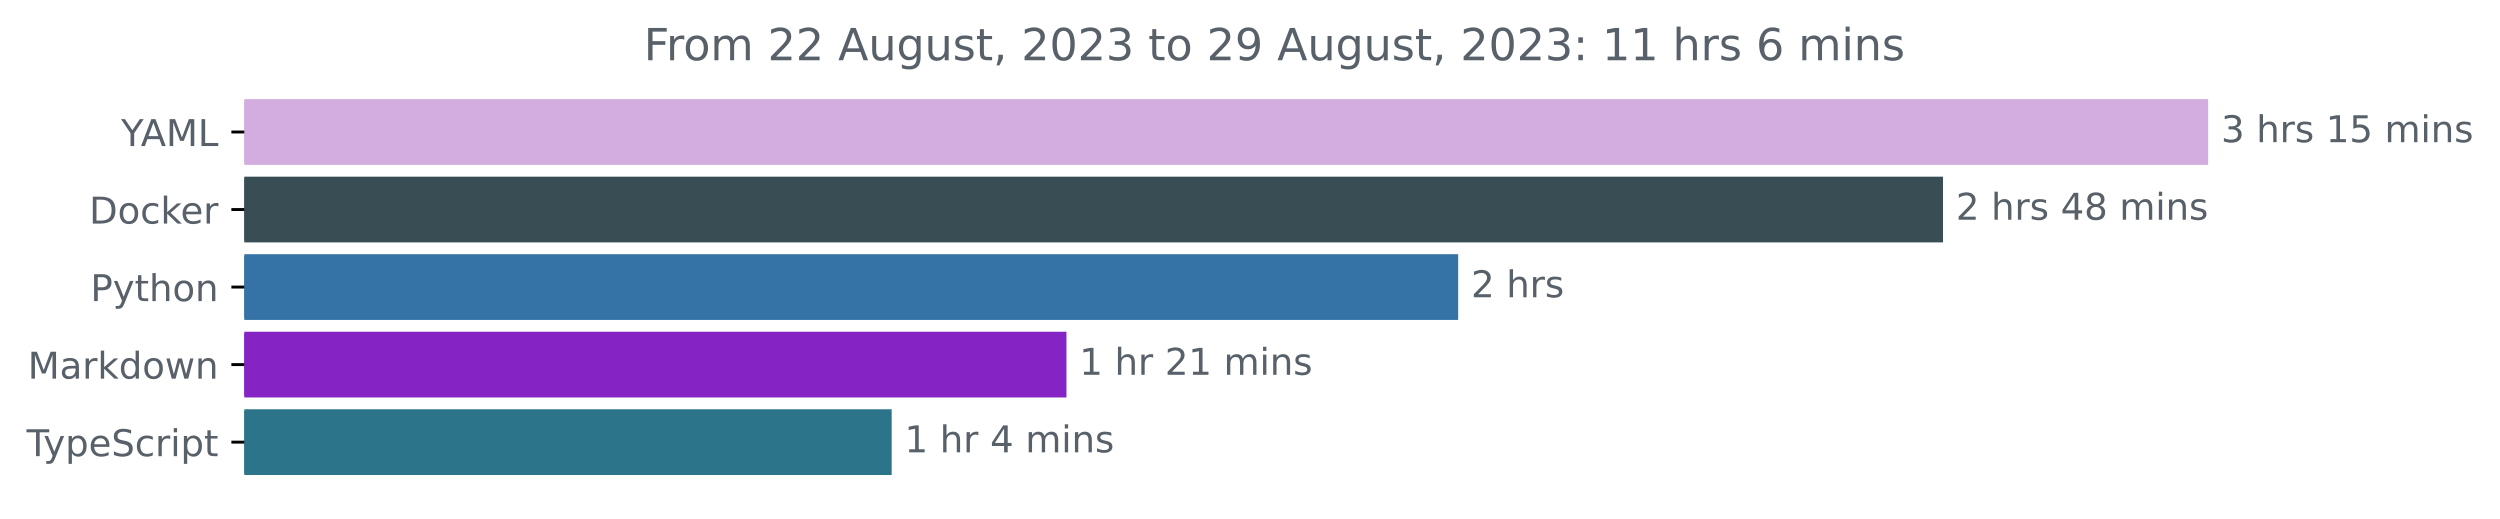
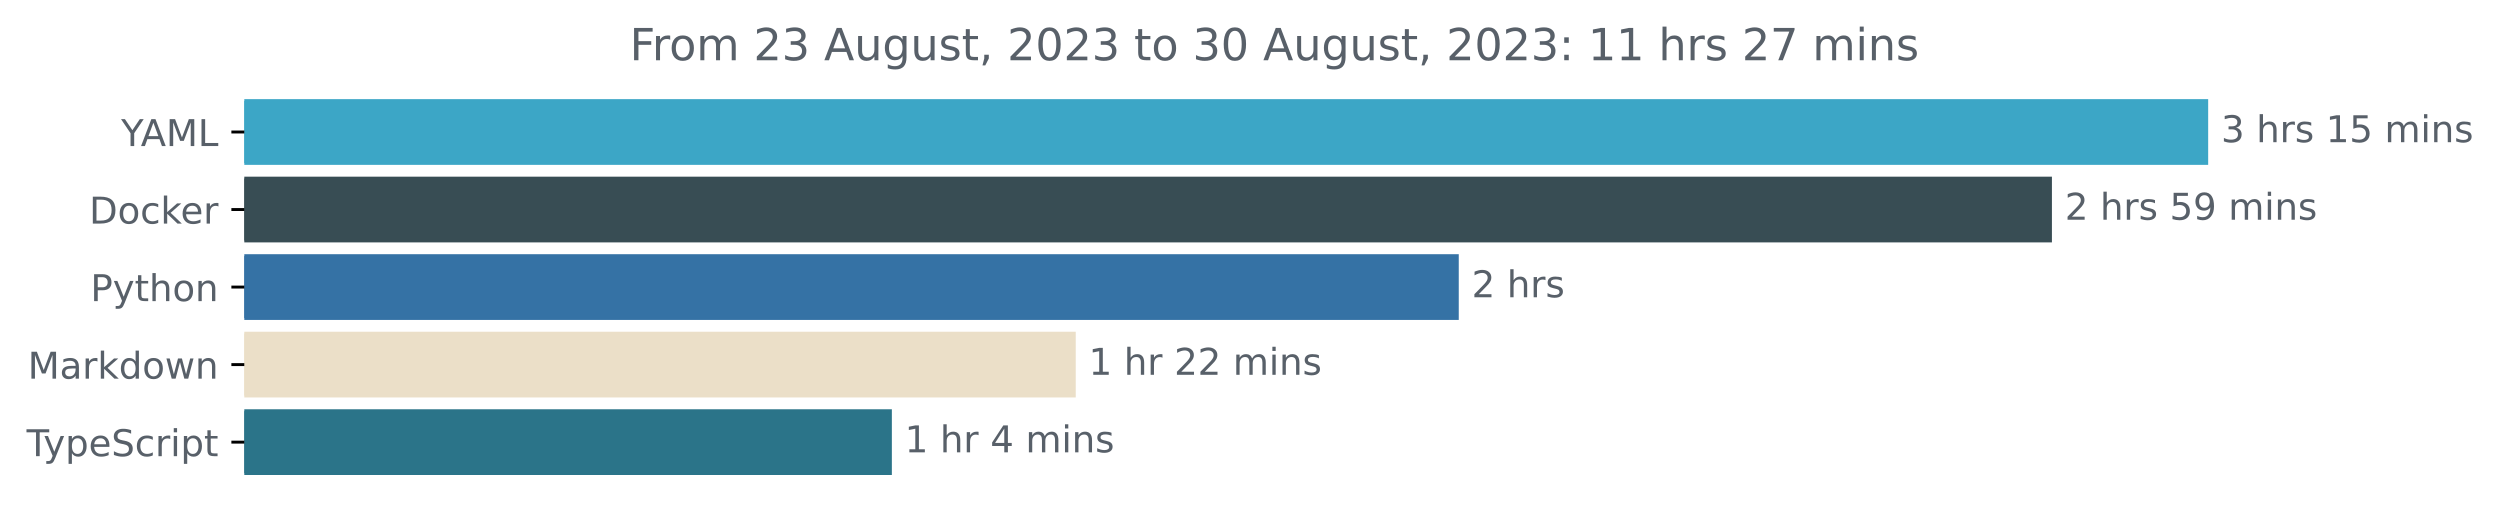
<svg xmlns="http://www.w3.org/2000/svg" xmlns:xlink="http://www.w3.org/1999/xlink" width="677.144pt" height="140.398pt" viewBox="0 0 677.144 140.398" version="1.1">
  <defs>
    <style type="text/css">*{stroke-linejoin: round; stroke-linecap: butt}</style>
  </defs>
  <g id="figure_1">
    <g id="patch_1">
      <path d="M -0 140.398  L 677.144 140.398  L 677.144 0  L -0 0  L -0 140.398  z " style="fill: none" />
    </g>
    <g id="axes_1">
      <g id="patch_2">
-         <path d="M 66.17 27.358  L 597.599 27.358  L 597.599 44.158  L 66.17 44.158  z " clip-path="url(#p01a3c35f3a)" style="fill: #d3ace0; stroke: #d3ace0; stroke-linejoin: miter" />
+         <path d="M 66.17 27.358  L 597.599 27.358  L 597.599 44.158  L 66.17 44.158  z " clip-path="url(#p34634643b3)" style="fill: #3ca6c6; stroke: #3ca6c6; stroke-linejoin: miter" />
      </g>
      <g id="patch_3">
-         <path d="M 66.17 48.358  L 525.774 48.358  L 525.774 65.158  L 66.17 65.158  z " clip-path="url(#p01a3c35f3a)" style="fill: #384d54; stroke: #384d54; stroke-linejoin: miter" />
+         <path d="M 66.17 48.358  L 555.279 48.358  L 555.279 65.158  L 66.17 65.158  z " clip-path="url(#p34634643b3)" style="fill: #384d54; stroke: #384d54; stroke-linejoin: miter" />
      </g>
      <g id="patch_4">
-         <path d="M 66.17 69.358  L 394.459 69.358  L 394.459 86.158  L 66.17 86.158  z " clip-path="url(#p01a3c35f3a)" style="fill: #3572a5; stroke: #3572a5; stroke-linejoin: miter" />
+         <path d="M 66.17 69.358  L 394.615 69.358  L 394.615 86.158  L 66.17 86.158  z " clip-path="url(#p34634643b3)" style="fill: #3572a5; stroke: #3572a5; stroke-linejoin: miter" />
      </g>
      <g id="patch_5">
-         <path d="M 66.17 90.358  L 288.355 90.358  L 288.355 107.158  L 66.17 107.158  z " clip-path="url(#p01a3c35f3a)" style="fill: #8523c5; stroke: #8523c5; stroke-linejoin: miter" />
+         <path d="M 66.17 90.358  L 290.876 90.358  L 290.876 107.158  L 66.17 107.158  z " clip-path="url(#p34634643b3)" style="fill: #ebdfc8; stroke: #ebdfc8; stroke-linejoin: miter" />
      </g>
      <g id="patch_6">
-         <path d="M 66.17 111.358  L 241.016 111.358  L 241.016 128.158  L 66.17 128.158  z " clip-path="url(#p01a3c35f3a)" style="fill: #2b7489; stroke: #2b7489; stroke-linejoin: miter" />
+         <path d="M 66.17 111.358  L 241.066 111.358  L 241.066 128.158  L 66.17 128.158  z " clip-path="url(#p34634643b3)" style="fill: #2b7489; stroke: #2b7489; stroke-linejoin: miter" />
      </g>
      <g id="matplotlib.axis_1" />
      <g id="matplotlib.axis_2">
        <g id="ytick_1">
          <g id="line2d_1">
            <defs>
-               <path id="mfc09780664" d="M 0 0  L -3.5 0  " style="stroke: #000000; stroke-width: 0.8" />
+               <path id="m4b04475c15" d="M 0 0  L -3.5 0  " style="stroke: #000000; stroke-width: 0.8" />
            </defs>
            <g>
-               <use xlink:href="#mfc09780664" x="66.17" y="35.758" style="stroke: #000000; stroke-width: 0.8" />
+               <use xlink:href="#m4b04475c15" x="66.17" y="35.758" style="stroke: #000000; stroke-width: 0.8" />
            </g>
          </g>
          <g id="text_1">
            <g style="fill: #586069" transform="translate(32.79688 39.55734)scale(0.1 -0.1)">
              <defs>
                <path id="DejaVuSans-59" d="M -13 4666  L 666 4666  L 1959 2747  L 3244 4666  L 3922 4666  L 2272 2222  L 2272 0  L 1638 0  L 1638 2222  L -13 4666  z " transform="scale(0.015625)" />
                <path id="DejaVuSans-41" d="M 2188 4044  L 1331 1722  L 3047 1722  L 2188 4044  z M 1831 4666  L 2547 4666  L 4325 0  L 3669 0  L 3244 1197  L 1141 1197  L 716 0  L 50 0  L 1831 4666  z " transform="scale(0.015625)" />
                <path id="DejaVuSans-4d" d="M 628 4666  L 1569 4666  L 2759 1491  L 3956 4666  L 4897 4666  L 4897 0  L 4281 0  L 4281 4097  L 3078 897  L 2444 897  L 1241 4097  L 1241 0  L 628 0  L 628 4666  z " transform="scale(0.015625)" />
                <path id="DejaVuSans-4c" d="M 628 4666  L 1259 4666  L 1259 531  L 3531 531  L 3531 0  L 628 0  L 628 4666  z " transform="scale(0.015625)" />
              </defs>
              <use xlink:href="#DejaVuSans-59" />
              <use xlink:href="#DejaVuSans-41" x="53.334" />
              <use xlink:href="#DejaVuSans-4d" x="121.742" />
              <use xlink:href="#DejaVuSans-4c" x="208.021" />
            </g>
          </g>
        </g>
        <g id="ytick_2">
          <g id="line2d_2">
            <g>
-               <use xlink:href="#mfc09780664" x="66.17" y="56.758" style="stroke: #000000; stroke-width: 0.8" />
+               <use xlink:href="#m4b04475c15" x="66.17" y="56.758" style="stroke: #000000; stroke-width: 0.8" />
            </g>
          </g>
          <g id="text_2">
            <g style="fill: #586069" transform="translate(24.16094 60.55734)scale(0.1 -0.1)">
              <defs>
                <path id="DejaVuSans-44" d="M 1259 4147  L 1259 519  L 2022 519  Q 2988 519 3436 956  Q 3884 1394 3884 2338  Q 3884 3275 3436 3711  Q 2988 4147 2022 4147  L 1259 4147  z M 628 4666  L 1925 4666  Q 3281 4666 3915 4102  Q 4550 3538 4550 2338  Q 4550 1131 3912 565  Q 3275 0 1925 0  L 628 0  L 628 4666  z " transform="scale(0.015625)" />
                <path id="DejaVuSans-6f" d="M 1959 3097  Q 1497 3097 1228 2736  Q 959 2375 959 1747  Q 959 1119 1226 758  Q 1494 397 1959 397  Q 2419 397 2687 759  Q 2956 1122 2956 1747  Q 2956 2369 2687 2733  Q 2419 3097 1959 3097  z M 1959 3584  Q 2709 3584 3137 3096  Q 3566 2609 3566 1747  Q 3566 888 3137 398  Q 2709 -91 1959 -91  Q 1206 -91 779 398  Q 353 888 353 1747  Q 353 2609 779 3096  Q 1206 3584 1959 3584  z " transform="scale(0.015625)" />
                <path id="DejaVuSans-63" d="M 3122 3366  L 3122 2828  Q 2878 2963 2633 3030  Q 2388 3097 2138 3097  Q 1578 3097 1268 2742  Q 959 2388 959 1747  Q 959 1106 1268 751  Q 1578 397 2138 397  Q 2388 397 2633 464  Q 2878 531 3122 666  L 3122 134  Q 2881 22 2623 -34  Q 2366 -91 2075 -91  Q 1284 -91 818 406  Q 353 903 353 1747  Q 353 2603 823 3093  Q 1294 3584 2113 3584  Q 2378 3584 2631 3529  Q 2884 3475 3122 3366  z " transform="scale(0.015625)" />
                <path id="DejaVuSans-6b" d="M 581 4863  L 1159 4863  L 1159 1991  L 2875 3500  L 3609 3500  L 1753 1863  L 3688 0  L 2938 0  L 1159 1709  L 1159 0  L 581 0  L 581 4863  z " transform="scale(0.015625)" />
                <path id="DejaVuSans-65" d="M 3597 1894  L 3597 1613  L 953 1613  Q 991 1019 1311 708  Q 1631 397 2203 397  Q 2534 397 2845 478  Q 3156 559 3463 722  L 3463 178  Q 3153 47 2828 -22  Q 2503 -91 2169 -91  Q 1331 -91 842 396  Q 353 884 353 1716  Q 353 2575 817 3079  Q 1281 3584 2069 3584  Q 2775 3584 3186 3129  Q 3597 2675 3597 1894  z M 3022 2063  Q 3016 2534 2758 2815  Q 2500 3097 2075 3097  Q 1594 3097 1305 2825  Q 1016 2553 972 2059  L 3022 2063  z " transform="scale(0.015625)" />
                <path id="DejaVuSans-72" d="M 2631 2963  Q 2534 3019 2420 3045  Q 2306 3072 2169 3072  Q 1681 3072 1420 2755  Q 1159 2438 1159 1844  L 1159 0  L 581 0  L 581 3500  L 1159 3500  L 1159 2956  Q 1341 3275 1631 3429  Q 1922 3584 2338 3584  Q 2397 3584 2469 3576  Q 2541 3569 2628 3553  L 2631 2963  z " transform="scale(0.015625)" />
              </defs>
              <use xlink:href="#DejaVuSans-44" />
              <use xlink:href="#DejaVuSans-6f" x="77.002" />
              <use xlink:href="#DejaVuSans-63" x="138.184" />
              <use xlink:href="#DejaVuSans-6b" x="193.164" />
              <use xlink:href="#DejaVuSans-65" x="247.449" />
              <use xlink:href="#DejaVuSans-72" x="308.973" />
            </g>
          </g>
        </g>
        <g id="ytick_3">
          <g id="line2d_3">
            <g>
-               <use xlink:href="#mfc09780664" x="66.17" y="77.758" style="stroke: #000000; stroke-width: 0.8" />
+               <use xlink:href="#m4b04475c15" x="66.17" y="77.758" style="stroke: #000000; stroke-width: 0.8" />
            </g>
          </g>
          <g id="text_3">
            <g style="fill: #586069" transform="translate(24.50781 81.55734)scale(0.1 -0.1)">
              <defs>
                <path id="DejaVuSans-50" d="M 1259 4147  L 1259 2394  L 2053 2394  Q 2494 2394 2734 2622  Q 2975 2850 2975 3272  Q 2975 3691 2734 3919  Q 2494 4147 2053 4147  L 1259 4147  z M 628 4666  L 2053 4666  Q 2838 4666 3239 4311  Q 3641 3956 3641 3272  Q 3641 2581 3239 2228  Q 2838 1875 2053 1875  L 1259 1875  L 1259 0  L 628 0  L 628 4666  z " transform="scale(0.015625)" />
                <path id="DejaVuSans-79" d="M 2059 -325  Q 1816 -950 1584 -1140  Q 1353 -1331 966 -1331  L 506 -1331  L 506 -850  L 844 -850  Q 1081 -850 1212 -737  Q 1344 -625 1503 -206  L 1606 56  L 191 3500  L 800 3500  L 1894 763  L 2988 3500  L 3597 3500  L 2059 -325  z " transform="scale(0.015625)" />
                <path id="DejaVuSans-74" d="M 1172 4494  L 1172 3500  L 2356 3500  L 2356 3053  L 1172 3053  L 1172 1153  Q 1172 725 1289 603  Q 1406 481 1766 481  L 2356 481  L 2356 0  L 1766 0  Q 1100 0 847 248  Q 594 497 594 1153  L 594 3053  L 172 3053  L 172 3500  L 594 3500  L 594 4494  L 1172 4494  z " transform="scale(0.015625)" />
                <path id="DejaVuSans-68" d="M 3513 2113  L 3513 0  L 2938 0  L 2938 2094  Q 2938 2591 2744 2837  Q 2550 3084 2163 3084  Q 1697 3084 1428 2787  Q 1159 2491 1159 1978  L 1159 0  L 581 0  L 581 4863  L 1159 4863  L 1159 2956  Q 1366 3272 1645 3428  Q 1925 3584 2291 3584  Q 2894 3584 3203 3211  Q 3513 2838 3513 2113  z " transform="scale(0.015625)" />
                <path id="DejaVuSans-6e" d="M 3513 2113  L 3513 0  L 2938 0  L 2938 2094  Q 2938 2591 2744 2837  Q 2550 3084 2163 3084  Q 1697 3084 1428 2787  Q 1159 2491 1159 1978  L 1159 0  L 581 0  L 581 3500  L 1159 3500  L 1159 2956  Q 1366 3272 1645 3428  Q 1925 3584 2291 3584  Q 2894 3584 3203 3211  Q 3513 2838 3513 2113  z " transform="scale(0.015625)" />
              </defs>
              <use xlink:href="#DejaVuSans-50" />
              <use xlink:href="#DejaVuSans-79" x="60.303" />
              <use xlink:href="#DejaVuSans-74" x="119.482" />
              <use xlink:href="#DejaVuSans-68" x="158.691" />
              <use xlink:href="#DejaVuSans-6f" x="222.07" />
              <use xlink:href="#DejaVuSans-6e" x="283.252" />
            </g>
          </g>
        </g>
        <g id="ytick_4">
          <g id="line2d_4">
            <g>
-               <use xlink:href="#mfc09780664" x="66.17" y="98.758" style="stroke: #000000; stroke-width: 0.8" />
+               <use xlink:href="#m4b04475c15" x="66.17" y="98.758" style="stroke: #000000; stroke-width: 0.8" />
            </g>
          </g>
          <g id="text_4">
            <g style="fill: #586069" transform="translate(7.529688 102.5573)scale(0.1 -0.1)">
              <defs>
                <path id="DejaVuSans-61" d="M 2194 1759  Q 1497 1759 1228 1600  Q 959 1441 959 1056  Q 959 750 1161 570  Q 1363 391 1709 391  Q 2188 391 2477 730  Q 2766 1069 2766 1631  L 2766 1759  L 2194 1759  z M 3341 1997  L 3341 0  L 2766 0  L 2766 531  Q 2569 213 2275 61  Q 1981 -91 1556 -91  Q 1019 -91 701 211  Q 384 513 384 1019  Q 384 1609 779 1909  Q 1175 2209 1959 2209  L 2766 2209  L 2766 2266  Q 2766 2663 2505 2880  Q 2244 3097 1772 3097  Q 1472 3097 1187 3025  Q 903 2953 641 2809  L 641 3341  Q 956 3463 1253 3523  Q 1550 3584 1831 3584  Q 2591 3584 2966 3190  Q 3341 2797 3341 1997  z " transform="scale(0.015625)" />
                <path id="DejaVuSans-64" d="M 2906 2969  L 2906 4863  L 3481 4863  L 3481 0  L 2906 0  L 2906 525  Q 2725 213 2448 61  Q 2172 -91 1784 -91  Q 1150 -91 751 415  Q 353 922 353 1747  Q 353 2572 751 3078  Q 1150 3584 1784 3584  Q 2172 3584 2448 3432  Q 2725 3281 2906 2969  z M 947 1747  Q 947 1113 1208 752  Q 1469 391 1925 391  Q 2381 391 2643 752  Q 2906 1113 2906 1747  Q 2906 2381 2643 2742  Q 2381 3103 1925 3103  Q 1469 3103 1208 2742  Q 947 2381 947 1747  z " transform="scale(0.015625)" />
                <path id="DejaVuSans-77" d="M 269 3500  L 844 3500  L 1563 769  L 2278 3500  L 2956 3500  L 3675 769  L 4391 3500  L 4966 3500  L 4050 0  L 3372 0  L 2619 2869  L 1863 0  L 1184 0  L 269 3500  z " transform="scale(0.015625)" />
              </defs>
              <use xlink:href="#DejaVuSans-4d" />
              <use xlink:href="#DejaVuSans-61" x="86.279" />
              <use xlink:href="#DejaVuSans-72" x="147.559" />
              <use xlink:href="#DejaVuSans-6b" x="188.672" />
              <use xlink:href="#DejaVuSans-64" x="246.582" />
              <use xlink:href="#DejaVuSans-6f" x="310.059" />
              <use xlink:href="#DejaVuSans-77" x="371.24" />
              <use xlink:href="#DejaVuSans-6e" x="453.027" />
            </g>
          </g>
        </g>
        <g id="ytick_5">
          <g id="line2d_5">
            <g>
-               <use xlink:href="#mfc09780664" x="66.17" y="119.758" style="stroke: #000000; stroke-width: 0.8" />
+               <use xlink:href="#m4b04475c15" x="66.17" y="119.758" style="stroke: #000000; stroke-width: 0.8" />
            </g>
          </g>
          <g id="text_5">
            <g style="fill: #586069" transform="translate(7.2 123.5573)scale(0.1 -0.1)">
              <defs>
                <path id="DejaVuSans-54" d="M -19 4666  L 3928 4666  L 3928 4134  L 2272 4134  L 2272 0  L 1638 0  L 1638 4134  L -19 4134  L -19 4666  z " transform="scale(0.015625)" />
                <path id="DejaVuSans-70" d="M 1159 525  L 1159 -1331  L 581 -1331  L 581 3500  L 1159 3500  L 1159 2969  Q 1341 3281 1617 3432  Q 1894 3584 2278 3584  Q 2916 3584 3314 3078  Q 3713 2572 3713 1747  Q 3713 922 3314 415  Q 2916 -91 2278 -91  Q 1894 -91 1617 61  Q 1341 213 1159 525  z M 3116 1747  Q 3116 2381 2855 2742  Q 2594 3103 2138 3103  Q 1681 3103 1420 2742  Q 1159 2381 1159 1747  Q 1159 1113 1420 752  Q 1681 391 2138 391  Q 2594 391 2855 752  Q 3116 1113 3116 1747  z " transform="scale(0.015625)" />
                <path id="DejaVuSans-53" d="M 3425 4513  L 3425 3897  Q 3066 4069 2747 4153  Q 2428 4238 2131 4238  Q 1616 4238 1336 4038  Q 1056 3838 1056 3469  Q 1056 3159 1242 3001  Q 1428 2844 1947 2747  L 2328 2669  Q 3034 2534 3370 2195  Q 3706 1856 3706 1288  Q 3706 609 3251 259  Q 2797 -91 1919 -91  Q 1588 -91 1214 -16  Q 841 59 441 206  L 441 856  Q 825 641 1194 531  Q 1563 422 1919 422  Q 2459 422 2753 634  Q 3047 847 3047 1241  Q 3047 1584 2836 1778  Q 2625 1972 2144 2069  L 1759 2144  Q 1053 2284 737 2584  Q 422 2884 422 3419  Q 422 4038 858 4394  Q 1294 4750 2059 4750  Q 2388 4750 2728 4690  Q 3069 4631 3425 4513  z " transform="scale(0.015625)" />
                <path id="DejaVuSans-69" d="M 603 3500  L 1178 3500  L 1178 0  L 603 0  L 603 3500  z M 603 4863  L 1178 4863  L 1178 4134  L 603 4134  L 603 4863  z " transform="scale(0.015625)" />
              </defs>
              <use xlink:href="#DejaVuSans-54" />
              <use xlink:href="#DejaVuSans-79" x="45.459" />
              <use xlink:href="#DejaVuSans-70" x="104.639" />
              <use xlink:href="#DejaVuSans-65" x="168.115" />
              <use xlink:href="#DejaVuSans-53" x="229.639" />
              <use xlink:href="#DejaVuSans-63" x="293.115" />
              <use xlink:href="#DejaVuSans-72" x="348.096" />
              <use xlink:href="#DejaVuSans-69" x="389.209" />
              <use xlink:href="#DejaVuSans-70" x="416.992" />
              <use xlink:href="#DejaVuSans-74" x="480.469" />
            </g>
          </g>
        </g>
      </g>
      <g id="text_6">
        <g style="fill: #586069" transform="translate(601.5989 38.5175)scale(0.1 -0.1)">
          <defs>
            <path id="DejaVuSans-33" d="M 2597 2516  Q 3050 2419 3304 2112  Q 3559 1806 3559 1356  Q 3559 666 3084 287  Q 2609 -91 1734 -91  Q 1441 -91 1130 -33  Q 819 25 488 141  L 488 750  Q 750 597 1062 519  Q 1375 441 1716 441  Q 2309 441 2620 675  Q 2931 909 2931 1356  Q 2931 1769 2642 2001  Q 2353 2234 1838 2234  L 1294 2234  L 1294 2753  L 1863 2753  Q 2328 2753 2575 2939  Q 2822 3125 2822 3475  Q 2822 3834 2567 4026  Q 2313 4219 1838 4219  Q 1578 4219 1281 4162  Q 984 4106 628 3988  L 628 4550  Q 988 4650 1302 4700  Q 1616 4750 1894 4750  Q 2613 4750 3031 4423  Q 3450 4097 3450 3541  Q 3450 3153 3228 2886  Q 3006 2619 2597 2516  z " transform="scale(0.015625)" />
            <path id="DejaVuSans-20" transform="scale(0.015625)" />
            <path id="DejaVuSans-73" d="M 2834 3397  L 2834 2853  Q 2591 2978 2328 3040  Q 2066 3103 1784 3103  Q 1356 3103 1142 2972  Q 928 2841 928 2578  Q 928 2378 1081 2264  Q 1234 2150 1697 2047  L 1894 2003  Q 2506 1872 2764 1633  Q 3022 1394 3022 966  Q 3022 478 2636 193  Q 2250 -91 1575 -91  Q 1294 -91 989 -36  Q 684 19 347 128  L 347 722  Q 666 556 975 473  Q 1284 391 1588 391  Q 1994 391 2212 530  Q 2431 669 2431 922  Q 2431 1156 2273 1281  Q 2116 1406 1581 1522  L 1381 1569  Q 847 1681 609 1914  Q 372 2147 372 2553  Q 372 3047 722 3315  Q 1072 3584 1716 3584  Q 2034 3584 2315 3537  Q 2597 3491 2834 3397  z " transform="scale(0.015625)" />
            <path id="DejaVuSans-31" d="M 794 531  L 1825 531  L 1825 4091  L 703 3866  L 703 4441  L 1819 4666  L 2450 4666  L 2450 531  L 3481 531  L 3481 0  L 794 0  L 794 531  z " transform="scale(0.015625)" />
            <path id="DejaVuSans-35" d="M 691 4666  L 3169 4666  L 3169 4134  L 1269 4134  L 1269 2991  Q 1406 3038 1543 3061  Q 1681 3084 1819 3084  Q 2600 3084 3056 2656  Q 3513 2228 3513 1497  Q 3513 744 3044 326  Q 2575 -91 1722 -91  Q 1428 -91 1123 -41  Q 819 9 494 109  L 494 744  Q 775 591 1075 516  Q 1375 441 1709 441  Q 2250 441 2565 725  Q 2881 1009 2881 1497  Q 2881 1984 2565 2268  Q 2250 2553 1709 2553  Q 1456 2553 1204 2497  Q 953 2441 691 2322  L 691 4666  z " transform="scale(0.015625)" />
            <path id="DejaVuSans-6d" d="M 3328 2828  Q 3544 3216 3844 3400  Q 4144 3584 4550 3584  Q 5097 3584 5394 3201  Q 5691 2819 5691 2113  L 5691 0  L 5113 0  L 5113 2094  Q 5113 2597 4934 2840  Q 4756 3084 4391 3084  Q 3944 3084 3684 2787  Q 3425 2491 3425 1978  L 3425 0  L 2847 0  L 2847 2094  Q 2847 2600 2669 2842  Q 2491 3084 2119 3084  Q 1678 3084 1418 2786  Q 1159 2488 1159 1978  L 1159 0  L 581 0  L 581 3500  L 1159 3500  L 1159 2956  Q 1356 3278 1631 3431  Q 1906 3584 2284 3584  Q 2666 3584 2933 3390  Q 3200 3197 3328 2828  z " transform="scale(0.015625)" />
          </defs>
          <use xlink:href="#DejaVuSans-33" />
          <use xlink:href="#DejaVuSans-20" x="63.623" />
          <use xlink:href="#DejaVuSans-68" x="95.41" />
          <use xlink:href="#DejaVuSans-72" x="158.789" />
          <use xlink:href="#DejaVuSans-73" x="199.902" />
          <use xlink:href="#DejaVuSans-20" x="252.002" />
          <use xlink:href="#DejaVuSans-31" x="283.789" />
          <use xlink:href="#DejaVuSans-35" x="347.412" />
          <use xlink:href="#DejaVuSans-20" x="411.035" />
          <use xlink:href="#DejaVuSans-6d" x="442.822" />
          <use xlink:href="#DejaVuSans-69" x="540.234" />
          <use xlink:href="#DejaVuSans-6e" x="568.018" />
          <use xlink:href="#DejaVuSans-73" x="631.396" />
        </g>
      </g>
      <g id="text_7">
-         <g style="fill: #586069" transform="translate(529.7744 59.5175)scale(0.1 -0.1)">
+         <g style="fill: #586069" transform="translate(559.2793 59.5175)scale(0.1 -0.1)">
          <defs>
            <path id="DejaVuSans-32" d="M 1228 531  L 3431 531  L 3431 0  L 469 0  L 469 531  Q 828 903 1448 1529  Q 2069 2156 2228 2338  Q 2531 2678 2651 2914  Q 2772 3150 2772 3378  Q 2772 3750 2511 3984  Q 2250 4219 1831 4219  Q 1534 4219 1204 4116  Q 875 4013 500 3803  L 500 4441  Q 881 4594 1212 4672  Q 1544 4750 1819 4750  Q 2544 4750 2975 4387  Q 3406 4025 3406 3419  Q 3406 3131 3298 2873  Q 3191 2616 2906 2266  Q 2828 2175 2409 1742  Q 1991 1309 1228 531  z " transform="scale(0.015625)" />
-             <path id="DejaVuSans-34" d="M 2419 4116  L 825 1625  L 2419 1625  L 2419 4116  z M 2253 4666  L 3047 4666  L 3047 1625  L 3713 1625  L 3713 1100  L 3047 1100  L 3047 0  L 2419 0  L 2419 1100  L 313 1100  L 313 1709  L 2253 4666  z " transform="scale(0.015625)" />
-             <path id="DejaVuSans-38" d="M 2034 2216  Q 1584 2216 1326 1975  Q 1069 1734 1069 1313  Q 1069 891 1326 650  Q 1584 409 2034 409  Q 2484 409 2743 651  Q 3003 894 3003 1313  Q 3003 1734 2745 1975  Q 2488 2216 2034 2216  z M 1403 2484  Q 997 2584 770 2862  Q 544 3141 544 3541  Q 544 4100 942 4425  Q 1341 4750 2034 4750  Q 2731 4750 3128 4425  Q 3525 4100 3525 3541  Q 3525 3141 3298 2862  Q 3072 2584 2669 2484  Q 3125 2378 3379 2068  Q 3634 1759 3634 1313  Q 3634 634 3220 271  Q 2806 -91 2034 -91  Q 1263 -91 848 271  Q 434 634 434 1313  Q 434 1759 690 2068  Q 947 2378 1403 2484  z M 1172 3481  Q 1172 3119 1398 2916  Q 1625 2713 2034 2713  Q 2441 2713 2670 2916  Q 2900 3119 2900 3481  Q 2900 3844 2670 4047  Q 2441 4250 2034 4250  Q 1625 4250 1398 4047  Q 1172 3844 1172 3481  z " transform="scale(0.015625)" />
+             <path id="DejaVuSans-39" d="M 703 97  L 703 672  Q 941 559 1184 500  Q 1428 441 1663 441  Q 2288 441 2617 861  Q 2947 1281 2994 2138  Q 2813 1869 2534 1725  Q 2256 1581 1919 1581  Q 1219 1581 811 2004  Q 403 2428 403 3163  Q 403 3881 828 4315  Q 1253 4750 1959 4750  Q 2769 4750 3195 4129  Q 3622 3509 3622 2328  Q 3622 1225 3098 567  Q 2575 -91 1691 -91  Q 1453 -91 1209 -44  Q 966 3 703 97  z M 1959 2075  Q 2384 2075 2632 2365  Q 2881 2656 2881 3163  Q 2881 3666 2632 3958  Q 2384 4250 1959 4250  Q 1534 4250 1286 3958  Q 1038 3666 1038 3163  Q 1038 2656 1286 2365  Q 1534 2075 1959 2075  z " transform="scale(0.015625)" />
          </defs>
          <use xlink:href="#DejaVuSans-32" />
          <use xlink:href="#DejaVuSans-20" x="63.623" />
          <use xlink:href="#DejaVuSans-68" x="95.41" />
          <use xlink:href="#DejaVuSans-72" x="158.789" />
          <use xlink:href="#DejaVuSans-73" x="199.902" />
          <use xlink:href="#DejaVuSans-20" x="252.002" />
-           <use xlink:href="#DejaVuSans-34" x="283.789" />
-           <use xlink:href="#DejaVuSans-38" x="347.412" />
+           <use xlink:href="#DejaVuSans-35" x="283.789" />
+           <use xlink:href="#DejaVuSans-39" x="347.412" />
          <use xlink:href="#DejaVuSans-20" x="411.035" />
          <use xlink:href="#DejaVuSans-6d" x="442.822" />
          <use xlink:href="#DejaVuSans-69" x="540.234" />
          <use xlink:href="#DejaVuSans-6e" x="568.018" />
          <use xlink:href="#DejaVuSans-73" x="631.396" />
        </g>
      </g>
      <g id="text_8">
-         <g style="fill: #586069" transform="translate(398.459 80.5175)scale(0.1 -0.1)">
+         <g style="fill: #586069" transform="translate(398.6149 80.5175)scale(0.1 -0.1)">
          <use xlink:href="#DejaVuSans-32" />
          <use xlink:href="#DejaVuSans-20" x="63.623" />
          <use xlink:href="#DejaVuSans-68" x="95.41" />
          <use xlink:href="#DejaVuSans-72" x="158.789" />
          <use xlink:href="#DejaVuSans-73" x="199.902" />
        </g>
      </g>
      <g id="text_9">
-         <g style="fill: #586069" transform="translate(292.3546 101.5175)scale(0.1 -0.1)">
+         <g style="fill: #586069" transform="translate(294.8758 101.5175)scale(0.1 -0.1)">
          <use xlink:href="#DejaVuSans-31" />
          <use xlink:href="#DejaVuSans-20" x="63.623" />
          <use xlink:href="#DejaVuSans-68" x="95.41" />
          <use xlink:href="#DejaVuSans-72" x="158.789" />
          <use xlink:href="#DejaVuSans-20" x="199.902" />
          <use xlink:href="#DejaVuSans-32" x="231.689" />
-           <use xlink:href="#DejaVuSans-31" x="295.312" />
+           <use xlink:href="#DejaVuSans-32" x="295.312" />
          <use xlink:href="#DejaVuSans-20" x="358.936" />
          <use xlink:href="#DejaVuSans-6d" x="390.723" />
          <use xlink:href="#DejaVuSans-69" x="488.135" />
          <use xlink:href="#DejaVuSans-6e" x="515.918" />
          <use xlink:href="#DejaVuSans-73" x="579.297" />
        </g>
      </g>
      <g id="text_10">
-         <g style="fill: #586069" transform="translate(245.0158 122.5175)scale(0.1 -0.1)">
+         <g style="fill: #586069" transform="translate(245.0661 122.5175)scale(0.1 -0.1)">
+           <defs>
+             <path id="DejaVuSans-34" d="M 2419 4116  L 825 1625  L 2419 1625  L 2419 4116  z M 2253 4666  L 3047 4666  L 3047 1625  L 3713 1625  L 3713 1100  L 3047 1100  L 3047 0  L 2419 0  L 2419 1100  L 313 1100  L 313 1709  L 2253 4666  z " transform="scale(0.015625)" />
+           </defs>
          <use xlink:href="#DejaVuSans-31" />
          <use xlink:href="#DejaVuSans-20" x="63.623" />
          <use xlink:href="#DejaVuSans-68" x="95.41" />
          <use xlink:href="#DejaVuSans-72" x="158.789" />
          <use xlink:href="#DejaVuSans-20" x="199.902" />
          <use xlink:href="#DejaVuSans-34" x="231.689" />
          <use xlink:href="#DejaVuSans-20" x="295.312" />
          <use xlink:href="#DejaVuSans-6d" x="327.1" />
          <use xlink:href="#DejaVuSans-69" x="424.512" />
          <use xlink:href="#DejaVuSans-6e" x="452.295" />
          <use xlink:href="#DejaVuSans-73" x="515.674" />
        </g>
      </g>
      <g id="text_11">
-         <g style="fill: #586069" transform="translate(174.3841 16.31812)scale(0.12 -0.12)">
+         <g style="fill: #586069" transform="translate(170.5666 16.31812)scale(0.12 -0.12)">
          <defs>
            <path id="DejaVuSans-46" d="M 628 4666  L 3309 4666  L 3309 4134  L 1259 4134  L 1259 2759  L 3109 2759  L 3109 2228  L 1259 2228  L 1259 0  L 628 0  L 628 4666  z " transform="scale(0.015625)" />
            <path id="DejaVuSans-75" d="M 544 1381  L 544 3500  L 1119 3500  L 1119 1403  Q 1119 906 1312 657  Q 1506 409 1894 409  Q 2359 409 2629 706  Q 2900 1003 2900 1516  L 2900 3500  L 3475 3500  L 3475 0  L 2900 0  L 2900 538  Q 2691 219 2414 64  Q 2138 -91 1772 -91  Q 1169 -91 856 284  Q 544 659 544 1381  z M 1991 3584  L 1991 3584  z " transform="scale(0.015625)" />
            <path id="DejaVuSans-67" d="M 2906 1791  Q 2906 2416 2648 2759  Q 2391 3103 1925 3103  Q 1463 3103 1205 2759  Q 947 2416 947 1791  Q 947 1169 1205 825  Q 1463 481 1925 481  Q 2391 481 2648 825  Q 2906 1169 2906 1791  z M 3481 434  Q 3481 -459 3084 -895  Q 2688 -1331 1869 -1331  Q 1566 -1331 1297 -1286  Q 1028 -1241 775 -1147  L 775 -588  Q 1028 -725 1275 -790  Q 1522 -856 1778 -856  Q 2344 -856 2625 -561  Q 2906 -266 2906 331  L 2906 616  Q 2728 306 2450 153  Q 2172 0 1784 0  Q 1141 0 747 490  Q 353 981 353 1791  Q 353 2603 747 3093  Q 1141 3584 1784 3584  Q 2172 3584 2450 3431  Q 2728 3278 2906 2969  L 2906 3500  L 3481 3500  L 3481 434  z " transform="scale(0.015625)" />
            <path id="DejaVuSans-2c" d="M 750 794  L 1409 794  L 1409 256  L 897 -744  L 494 -744  L 750 256  L 750 794  z " transform="scale(0.015625)" />
            <path id="DejaVuSans-30" d="M 2034 4250  Q 1547 4250 1301 3770  Q 1056 3291 1056 2328  Q 1056 1369 1301 889  Q 1547 409 2034 409  Q 2525 409 2770 889  Q 3016 1369 3016 2328  Q 3016 3291 2770 3770  Q 2525 4250 2034 4250  z M 2034 4750  Q 2819 4750 3233 4129  Q 3647 3509 3647 2328  Q 3647 1150 3233 529  Q 2819 -91 2034 -91  Q 1250 -91 836 529  Q 422 1150 422 2328  Q 422 3509 836 4129  Q 1250 4750 2034 4750  z " transform="scale(0.015625)" />
-             <path id="DejaVuSans-39" d="M 703 97  L 703 672  Q 941 559 1184 500  Q 1428 441 1663 441  Q 2288 441 2617 861  Q 2947 1281 2994 2138  Q 2813 1869 2534 1725  Q 2256 1581 1919 1581  Q 1219 1581 811 2004  Q 403 2428 403 3163  Q 403 3881 828 4315  Q 1253 4750 1959 4750  Q 2769 4750 3195 4129  Q 3622 3509 3622 2328  Q 3622 1225 3098 567  Q 2575 -91 1691 -91  Q 1453 -91 1209 -44  Q 966 3 703 97  z M 1959 2075  Q 2384 2075 2632 2365  Q 2881 2656 2881 3163  Q 2881 3666 2632 3958  Q 2384 4250 1959 4250  Q 1534 4250 1286 3958  Q 1038 3666 1038 3163  Q 1038 2656 1286 2365  Q 1534 2075 1959 2075  z " transform="scale(0.015625)" />
            <path id="DejaVuSans-3a" d="M 750 794  L 1409 794  L 1409 0  L 750 0  L 750 794  z M 750 3309  L 1409 3309  L 1409 2516  L 750 2516  L 750 3309  z " transform="scale(0.015625)" />
-             <path id="DejaVuSans-36" d="M 2113 2584  Q 1688 2584 1439 2293  Q 1191 2003 1191 1497  Q 1191 994 1439 701  Q 1688 409 2113 409  Q 2538 409 2786 701  Q 3034 994 3034 1497  Q 3034 2003 2786 2293  Q 2538 2584 2113 2584  z M 3366 4563  L 3366 3988  Q 3128 4100 2886 4159  Q 2644 4219 2406 4219  Q 1781 4219 1451 3797  Q 1122 3375 1075 2522  Q 1259 2794 1537 2939  Q 1816 3084 2150 3084  Q 2853 3084 3261 2657  Q 3669 2231 3669 1497  Q 3669 778 3244 343  Q 2819 -91 2113 -91  Q 1303 -91 875 529  Q 447 1150 447 2328  Q 447 3434 972 4092  Q 1497 4750 2381 4750  Q 2619 4750 2861 4703  Q 3103 4656 3366 4563  z " transform="scale(0.015625)" />
+             <path id="DejaVuSans-37" d="M 525 4666  L 3525 4666  L 3525 4397  L 1831 0  L 1172 0  L 2766 4134  L 525 4134  L 525 4666  z " transform="scale(0.015625)" />
          </defs>
          <use xlink:href="#DejaVuSans-46" />
          <use xlink:href="#DejaVuSans-72" x="50.27" />
          <use xlink:href="#DejaVuSans-6f" x="89.133" />
          <use xlink:href="#DejaVuSans-6d" x="150.314" />
          <use xlink:href="#DejaVuSans-20" x="247.727" />
          <use xlink:href="#DejaVuSans-32" x="279.514" />
-           <use xlink:href="#DejaVuSans-32" x="343.137" />
+           <use xlink:href="#DejaVuSans-33" x="343.137" />
          <use xlink:href="#DejaVuSans-20" x="406.76" />
          <use xlink:href="#DejaVuSans-41" x="438.547" />
          <use xlink:href="#DejaVuSans-75" x="506.955" />
          <use xlink:href="#DejaVuSans-67" x="570.334" />
          <use xlink:href="#DejaVuSans-75" x="633.811" />
          <use xlink:href="#DejaVuSans-73" x="697.189" />
          <use xlink:href="#DejaVuSans-74" x="749.289" />
          <use xlink:href="#DejaVuSans-2c" x="788.498" />
          <use xlink:href="#DejaVuSans-20" x="820.285" />
          <use xlink:href="#DejaVuSans-32" x="852.072" />
          <use xlink:href="#DejaVuSans-30" x="915.695" />
          <use xlink:href="#DejaVuSans-32" x="979.318" />
          <use xlink:href="#DejaVuSans-33" x="1042.941" />
          <use xlink:href="#DejaVuSans-20" x="1106.564" />
          <use xlink:href="#DejaVuSans-74" x="1138.352" />
          <use xlink:href="#DejaVuSans-6f" x="1177.561" />
          <use xlink:href="#DejaVuSans-20" x="1238.742" />
-           <use xlink:href="#DejaVuSans-32" x="1270.529" />
-           <use xlink:href="#DejaVuSans-39" x="1334.152" />
+           <use xlink:href="#DejaVuSans-33" x="1270.529" />
+           <use xlink:href="#DejaVuSans-30" x="1334.152" />
          <use xlink:href="#DejaVuSans-20" x="1397.775" />
          <use xlink:href="#DejaVuSans-41" x="1429.562" />
          <use xlink:href="#DejaVuSans-75" x="1497.971" />
          <use xlink:href="#DejaVuSans-67" x="1561.35" />
          <use xlink:href="#DejaVuSans-75" x="1624.826" />
          <use xlink:href="#DejaVuSans-73" x="1688.205" />
          <use xlink:href="#DejaVuSans-74" x="1740.305" />
          <use xlink:href="#DejaVuSans-2c" x="1779.514" />
          <use xlink:href="#DejaVuSans-20" x="1811.301" />
          <use xlink:href="#DejaVuSans-32" x="1843.088" />
          <use xlink:href="#DejaVuSans-30" x="1906.711" />
          <use xlink:href="#DejaVuSans-32" x="1970.334" />
          <use xlink:href="#DejaVuSans-33" x="2033.957" />
          <use xlink:href="#DejaVuSans-3a" x="2097.58" />
          <use xlink:href="#DejaVuSans-20" x="2131.271" />
          <use xlink:href="#DejaVuSans-31" x="2163.059" />
          <use xlink:href="#DejaVuSans-31" x="2226.682" />
          <use xlink:href="#DejaVuSans-20" x="2290.305" />
          <use xlink:href="#DejaVuSans-68" x="2322.092" />
          <use xlink:href="#DejaVuSans-72" x="2385.471" />
          <use xlink:href="#DejaVuSans-73" x="2426.584" />
          <use xlink:href="#DejaVuSans-20" x="2478.684" />
-           <use xlink:href="#DejaVuSans-36" x="2510.471" />
-           <use xlink:href="#DejaVuSans-20" x="2574.094" />
-           <use xlink:href="#DejaVuSans-6d" x="2605.881" />
-           <use xlink:href="#DejaVuSans-69" x="2703.293" />
-           <use xlink:href="#DejaVuSans-6e" x="2731.076" />
-           <use xlink:href="#DejaVuSans-73" x="2794.455" />
+           <use xlink:href="#DejaVuSans-32" x="2510.471" />
+           <use xlink:href="#DejaVuSans-37" x="2574.094" />
+           <use xlink:href="#DejaVuSans-20" x="2637.717" />
+           <use xlink:href="#DejaVuSans-6d" x="2669.504" />
+           <use xlink:href="#DejaVuSans-69" x="2766.916" />
+           <use xlink:href="#DejaVuSans-6e" x="2794.699" />
+           <use xlink:href="#DejaVuSans-73" x="2858.078" />
        </g>
      </g>
    </g>
  </g>
  <defs>
-     <clipPath id="p01a3c35f3a">
+     <clipPath id="p34634643b3">
      <rect x="66.17" y="22.318" width="558" height="110.88" />
    </clipPath>
  </defs>
</svg>
